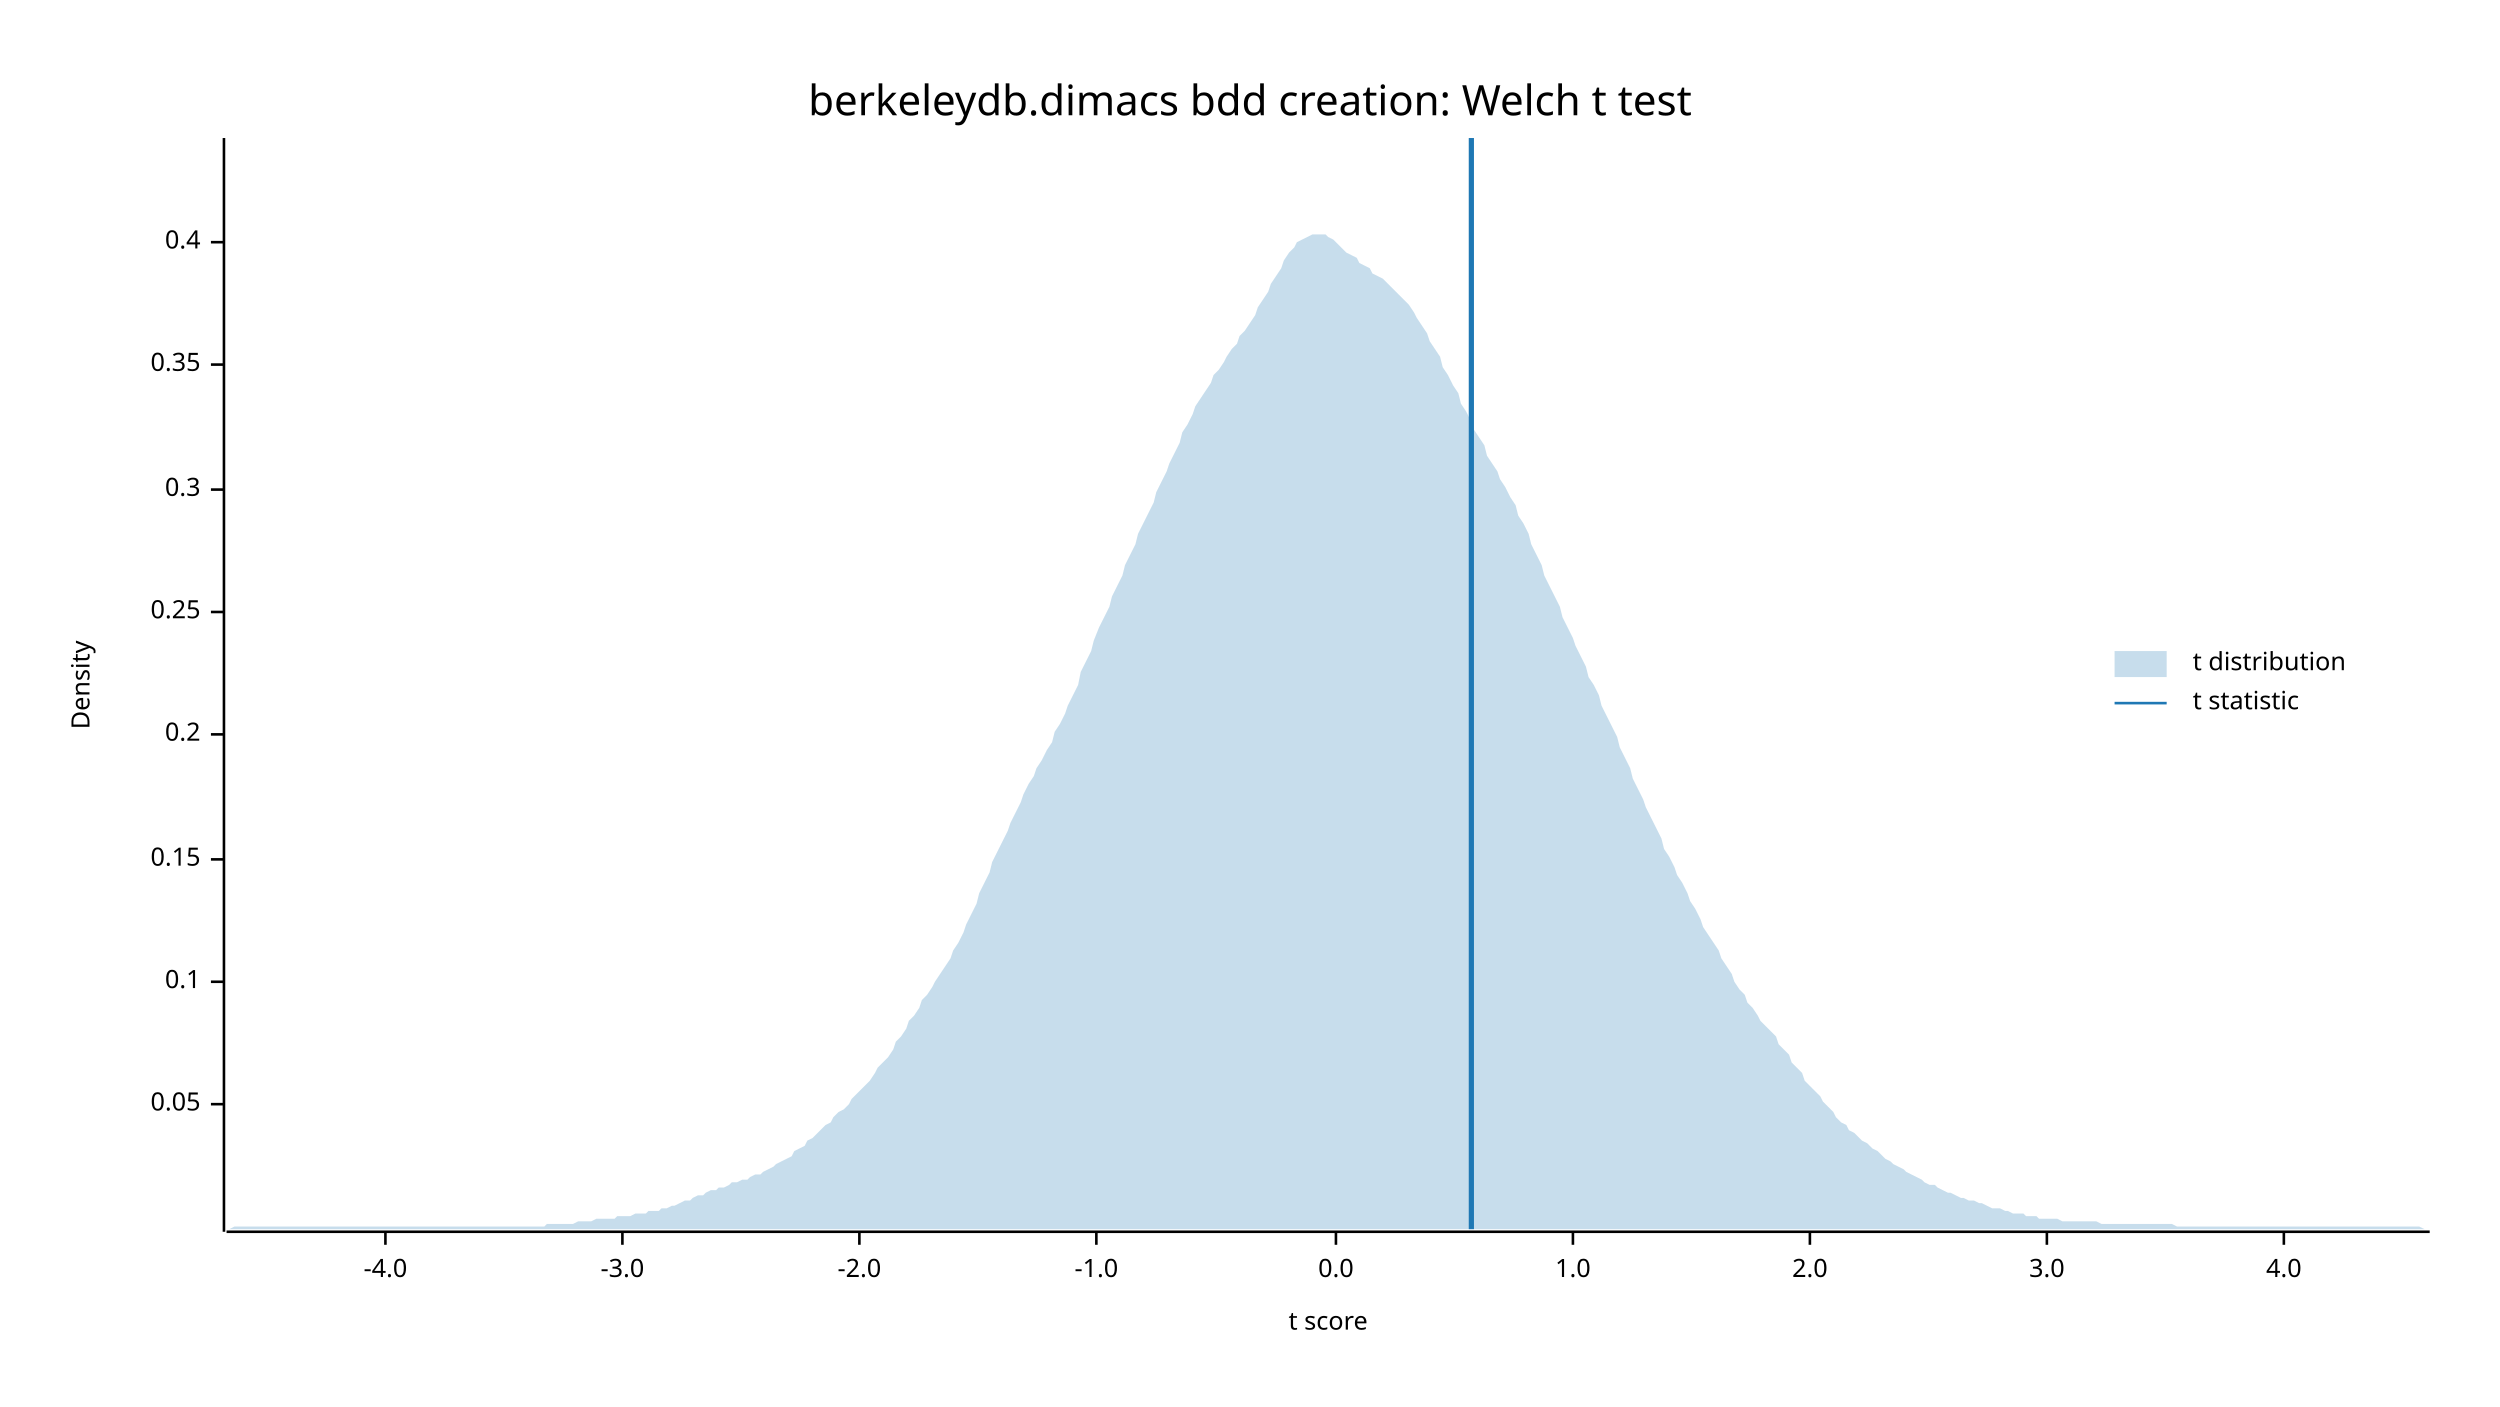
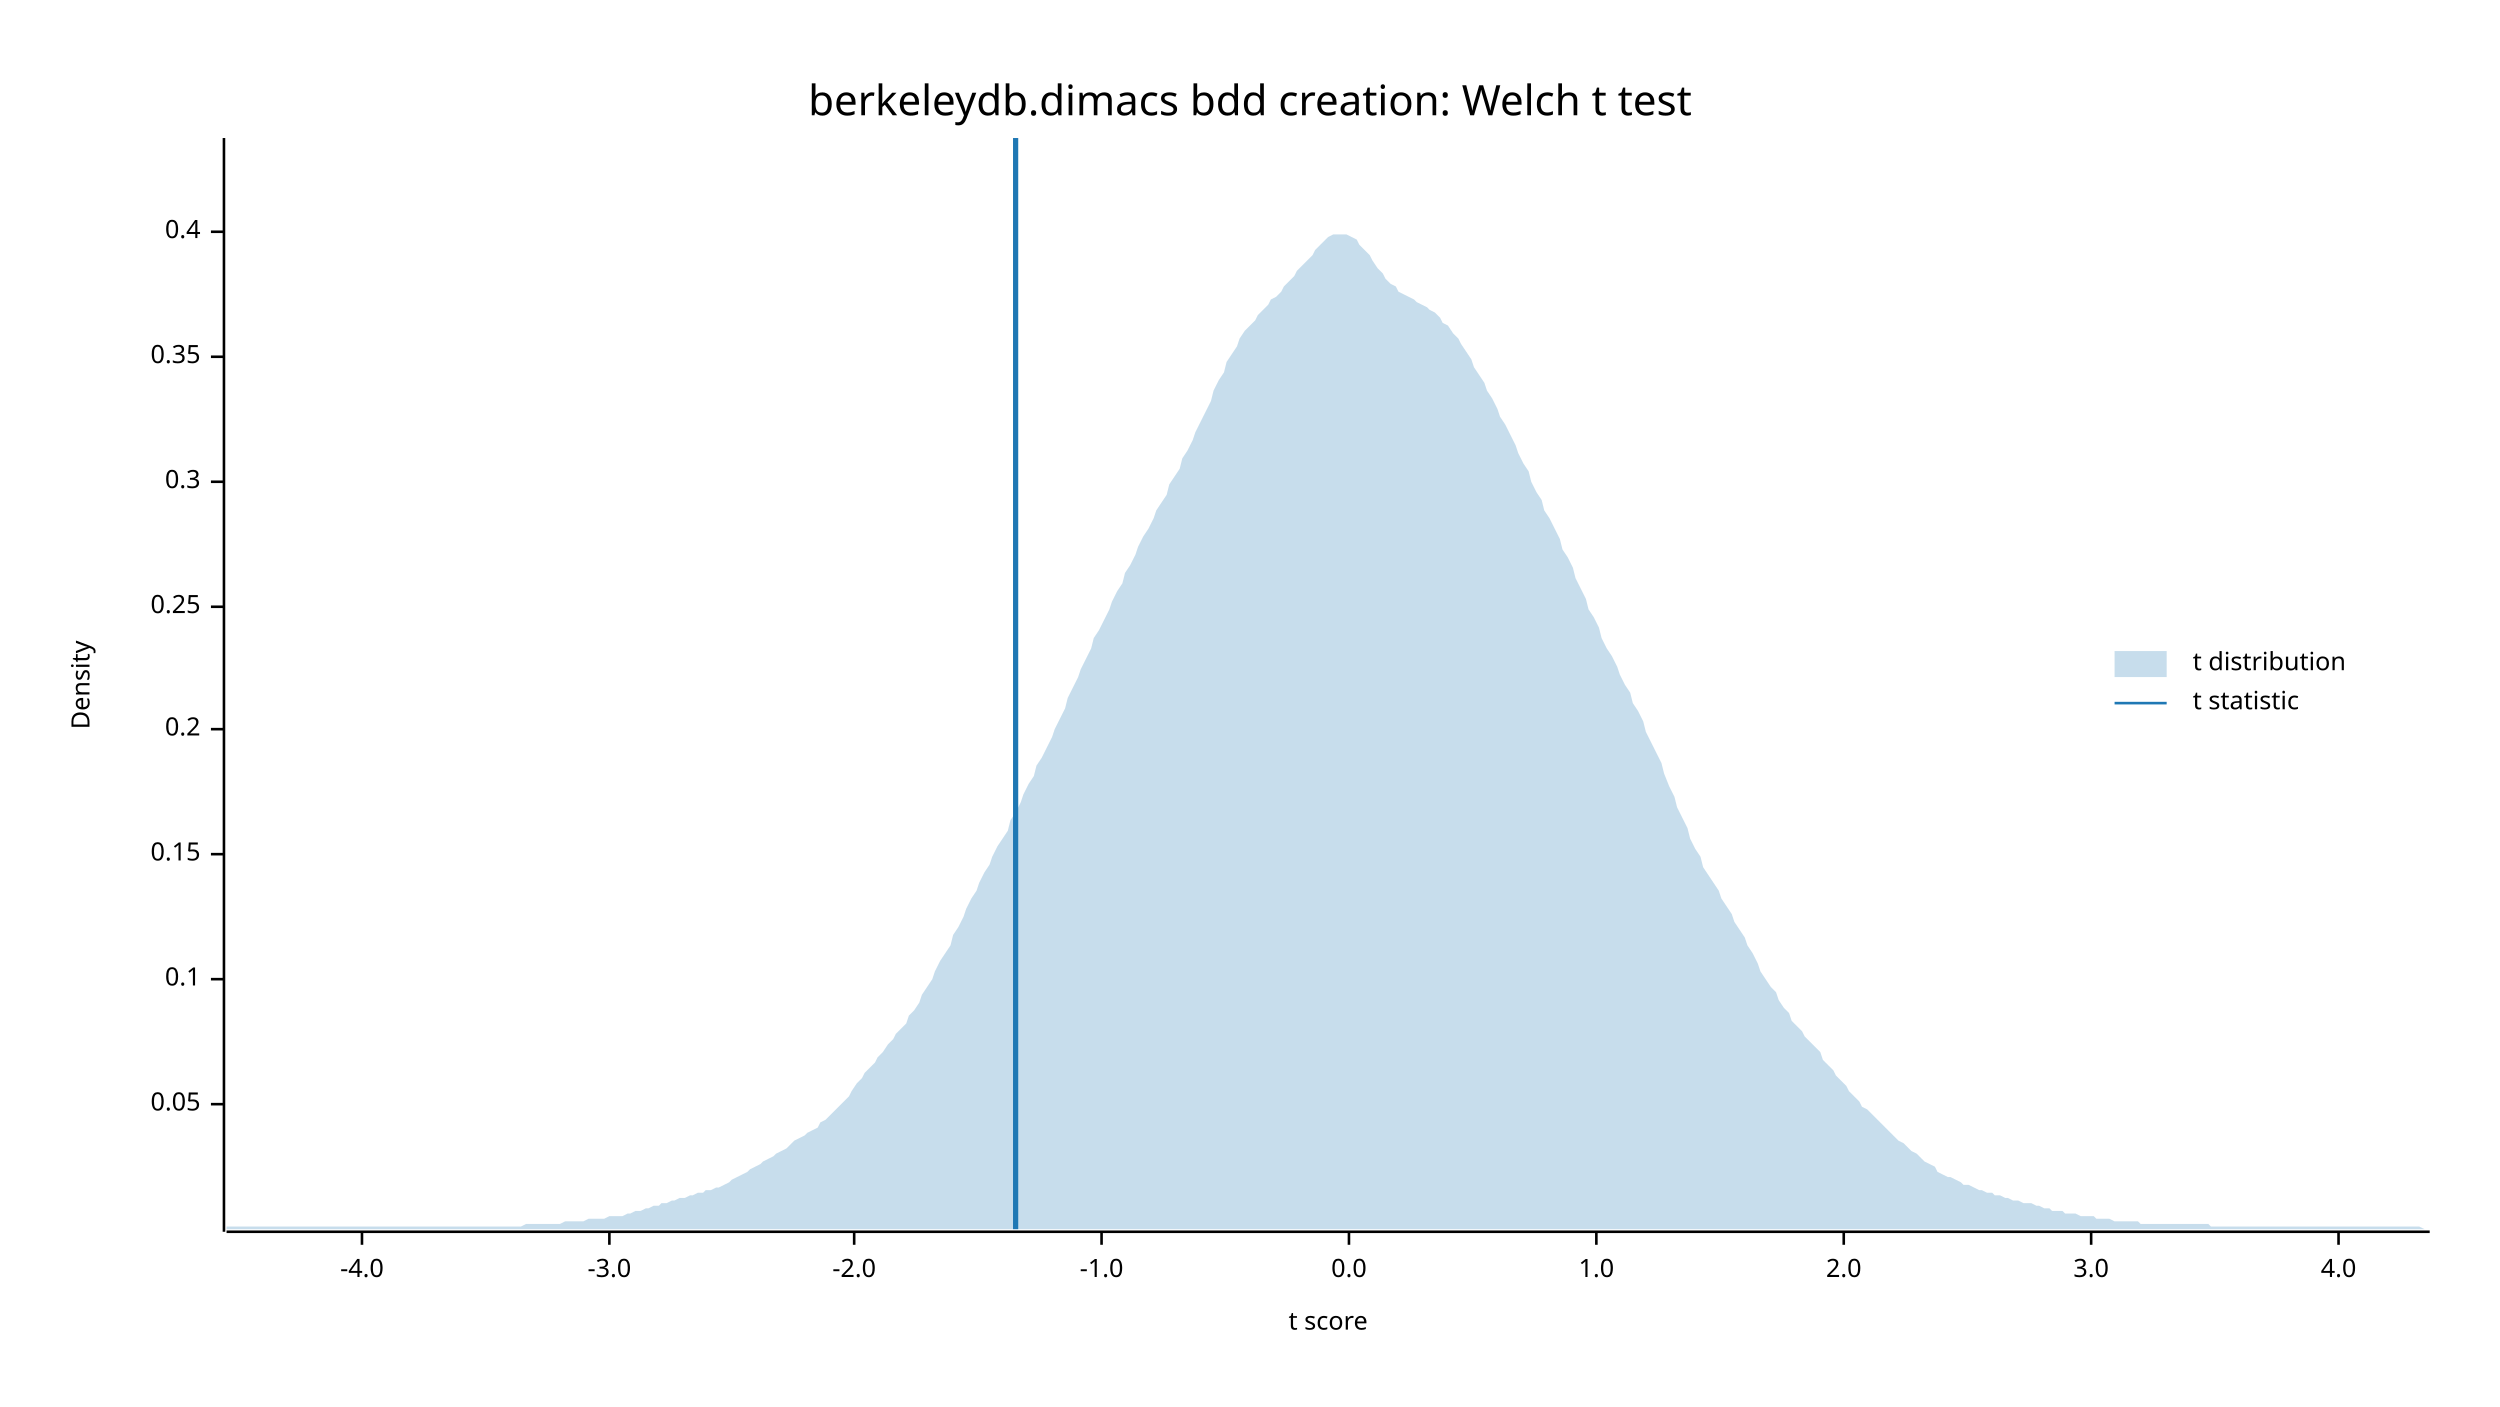
<svg xmlns="http://www.w3.org/2000/svg" width="960" height="540" viewBox="0 0 960 540">
  <text x="480" y="32" dy="0.76em" text-anchor="middle" font-family="sans-serif" font-size="16.129" opacity="1" fill="#000000">
berkeleydb.dimacs bdd creation: Welch t test
</text>
  <text x="27" y="263" dy="0.76em" text-anchor="middle" font-family="sans-serif" font-size="9.677" opacity="1" fill="#000000" transform="rotate(270, 27, 263)">
Density
</text>
  <text x="510" y="513" dy="-0.5ex" text-anchor="middle" font-family="sans-serif" font-size="9.677" opacity="1" fill="#000000">
t score
</text>
  <polyline fill="none" opacity="1" stroke="#000000" stroke-width="1" points="86,53 86,473 " />
  <text x="77" y="424" dy="0.5ex" text-anchor="end" font-family="sans-serif" font-size="9.677" opacity="1" fill="#000000">
0.05
</text>
  <polyline fill="none" opacity="1" stroke="#000000" stroke-width="1" points="81,424 86,424 " />
-   <text x="77" y="377" dy="0.5ex" text-anchor="end" font-family="sans-serif" font-size="9.677" opacity="1" fill="#000000">
+   <text x="77" y="376" dy="0.5ex" text-anchor="end" font-family="sans-serif" font-size="9.677" opacity="1" fill="#000000">
0.1
</text>
-   <polyline fill="none" opacity="1" stroke="#000000" stroke-width="1" points="81,377 86,377 " />
-   <text x="77" y="330" dy="0.5ex" text-anchor="end" font-family="sans-serif" font-size="9.677" opacity="1" fill="#000000">
+   <polyline fill="none" opacity="1" stroke="#000000" stroke-width="1" points="81,376 86,376 " />
+   <text x="77" y="328" dy="0.5ex" text-anchor="end" font-family="sans-serif" font-size="9.677" opacity="1" fill="#000000">
0.15
</text>
-   <polyline fill="none" opacity="1" stroke="#000000" stroke-width="1" points="81,330 86,330 " />
-   <text x="77" y="282" dy="0.5ex" text-anchor="end" font-family="sans-serif" font-size="9.677" opacity="1" fill="#000000">
+   <polyline fill="none" opacity="1" stroke="#000000" stroke-width="1" points="81,328 86,328 " />
+   <text x="77" y="280" dy="0.5ex" text-anchor="end" font-family="sans-serif" font-size="9.677" opacity="1" fill="#000000">
0.2
</text>
-   <polyline fill="none" opacity="1" stroke="#000000" stroke-width="1" points="81,282 86,282 " />
-   <text x="77" y="235" dy="0.5ex" text-anchor="end" font-family="sans-serif" font-size="9.677" opacity="1" fill="#000000">
+   <polyline fill="none" opacity="1" stroke="#000000" stroke-width="1" points="81,280 86,280 " />
+   <text x="77" y="233" dy="0.5ex" text-anchor="end" font-family="sans-serif" font-size="9.677" opacity="1" fill="#000000">
0.25
</text>
-   <polyline fill="none" opacity="1" stroke="#000000" stroke-width="1" points="81,235 86,235 " />
-   <text x="77" y="188" dy="0.5ex" text-anchor="end" font-family="sans-serif" font-size="9.677" opacity="1" fill="#000000">
+   <polyline fill="none" opacity="1" stroke="#000000" stroke-width="1" points="81,233 86,233 " />
+   <text x="77" y="185" dy="0.5ex" text-anchor="end" font-family="sans-serif" font-size="9.677" opacity="1" fill="#000000">
0.3
</text>
-   <polyline fill="none" opacity="1" stroke="#000000" stroke-width="1" points="81,188 86,188 " />
-   <text x="77" y="140" dy="0.5ex" text-anchor="end" font-family="sans-serif" font-size="9.677" opacity="1" fill="#000000">
+   <polyline fill="none" opacity="1" stroke="#000000" stroke-width="1" points="81,185 86,185 " />
+   <text x="77" y="137" dy="0.5ex" text-anchor="end" font-family="sans-serif" font-size="9.677" opacity="1" fill="#000000">
0.35
</text>
-   <polyline fill="none" opacity="1" stroke="#000000" stroke-width="1" points="81,140 86,140 " />
-   <text x="77" y="93" dy="0.5ex" text-anchor="end" font-family="sans-serif" font-size="9.677" opacity="1" fill="#000000">
+   <polyline fill="none" opacity="1" stroke="#000000" stroke-width="1" points="81,137 86,137 " />
+   <text x="77" y="89" dy="0.5ex" text-anchor="end" font-family="sans-serif" font-size="9.677" opacity="1" fill="#000000">
0.4
</text>
-   <polyline fill="none" opacity="1" stroke="#000000" stroke-width="1" points="81,93 86,93 " />
+   <polyline fill="none" opacity="1" stroke="#000000" stroke-width="1" points="81,89 86,89 " />
  <polyline fill="none" opacity="1" stroke="#000000" stroke-width="1" points="87,473 933,473 " />
-   <text x="148" y="483" dy="0.76em" text-anchor="middle" font-family="sans-serif" font-size="9.677" opacity="1" fill="#000000">
+   <text x="139" y="483" dy="0.76em" text-anchor="middle" font-family="sans-serif" font-size="9.677" opacity="1" fill="#000000">
-4.0
</text>
-   <polyline fill="none" opacity="1" stroke="#000000" stroke-width="1" points="148,473 148,478 " />
-   <text x="239" y="483" dy="0.76em" text-anchor="middle" font-family="sans-serif" font-size="9.677" opacity="1" fill="#000000">
+   <polyline fill="none" opacity="1" stroke="#000000" stroke-width="1" points="139,473 139,478 " />
+   <text x="234" y="483" dy="0.76em" text-anchor="middle" font-family="sans-serif" font-size="9.677" opacity="1" fill="#000000">
-3.0
</text>
-   <polyline fill="none" opacity="1" stroke="#000000" stroke-width="1" points="239,473 239,478 " />
-   <text x="330" y="483" dy="0.76em" text-anchor="middle" font-family="sans-serif" font-size="9.677" opacity="1" fill="#000000">
+   <polyline fill="none" opacity="1" stroke="#000000" stroke-width="1" points="234,473 234,478 " />
+   <text x="328" y="483" dy="0.76em" text-anchor="middle" font-family="sans-serif" font-size="9.677" opacity="1" fill="#000000">
-2.0
</text>
-   <polyline fill="none" opacity="1" stroke="#000000" stroke-width="1" points="330,473 330,478 " />
-   <text x="421" y="483" dy="0.76em" text-anchor="middle" font-family="sans-serif" font-size="9.677" opacity="1" fill="#000000">
+   <polyline fill="none" opacity="1" stroke="#000000" stroke-width="1" points="328,473 328,478 " />
+   <text x="423" y="483" dy="0.76em" text-anchor="middle" font-family="sans-serif" font-size="9.677" opacity="1" fill="#000000">
-1.0
</text>
-   <polyline fill="none" opacity="1" stroke="#000000" stroke-width="1" points="421,473 421,478 " />
-   <text x="513" y="483" dy="0.76em" text-anchor="middle" font-family="sans-serif" font-size="9.677" opacity="1" fill="#000000">
+   <polyline fill="none" opacity="1" stroke="#000000" stroke-width="1" points="423,473 423,478 " />
+   <text x="518" y="483" dy="0.76em" text-anchor="middle" font-family="sans-serif" font-size="9.677" opacity="1" fill="#000000">
0.0
</text>
-   <polyline fill="none" opacity="1" stroke="#000000" stroke-width="1" points="513,473 513,478 " />
-   <text x="604" y="483" dy="0.76em" text-anchor="middle" font-family="sans-serif" font-size="9.677" opacity="1" fill="#000000">
+   <polyline fill="none" opacity="1" stroke="#000000" stroke-width="1" points="518,473 518,478 " />
+   <text x="613" y="483" dy="0.76em" text-anchor="middle" font-family="sans-serif" font-size="9.677" opacity="1" fill="#000000">
1.0
</text>
-   <polyline fill="none" opacity="1" stroke="#000000" stroke-width="1" points="604,473 604,478 " />
-   <text x="695" y="483" dy="0.76em" text-anchor="middle" font-family="sans-serif" font-size="9.677" opacity="1" fill="#000000">
+   <polyline fill="none" opacity="1" stroke="#000000" stroke-width="1" points="613,473 613,478 " />
+   <text x="708" y="483" dy="0.76em" text-anchor="middle" font-family="sans-serif" font-size="9.677" opacity="1" fill="#000000">
2.0
</text>
-   <polyline fill="none" opacity="1" stroke="#000000" stroke-width="1" points="695,473 695,478 " />
-   <text x="786" y="483" dy="0.76em" text-anchor="middle" font-family="sans-serif" font-size="9.677" opacity="1" fill="#000000">
+   <polyline fill="none" opacity="1" stroke="#000000" stroke-width="1" points="708,473 708,478 " />
+   <text x="803" y="483" dy="0.76em" text-anchor="middle" font-family="sans-serif" font-size="9.677" opacity="1" fill="#000000">
3.0
</text>
-   <polyline fill="none" opacity="1" stroke="#000000" stroke-width="1" points="786,473 786,478 " />
-   <text x="877" y="483" dy="0.76em" text-anchor="middle" font-family="sans-serif" font-size="9.677" opacity="1" fill="#000000">
+   <polyline fill="none" opacity="1" stroke="#000000" stroke-width="1" points="803,473 803,478 " />
+   <text x="898" y="483" dy="0.76em" text-anchor="middle" font-family="sans-serif" font-size="9.677" opacity="1" fill="#000000">
4.0
</text>
-   <polyline fill="none" opacity="1" stroke="#000000" stroke-width="1" points="877,473 877,478 " />
-   <polygon opacity="0.25" fill="#1F78B4" points="87,472 88,472 90,471 92,471 93,471 95,471 97,471 98,471 100,471 102,471 103,471 105,471 107,471 109,471 110,471 112,471 114,471 115,471 117,471 119,471 120,471 122,471 124,471 125,471 127,471 129,471 131,471 132,471 134,471 136,471 137,471 139,471 141,471 142,471 144,471 146,471 148,471 149,471 151,471 153,471 154,471 156,471 158,471 159,471 161,471 163,471 164,471 166,471 168,471 170,471 171,471 173,471 175,471 176,471 178,471 180,471 181,471 183,471 185,471 187,471 188,471 190,471 192,471 193,471 195,471 197,471 198,471 200,471 202,471 203,471 205,471 207,471 209,471 210,470 212,470 214,470 215,470 217,470 219,470 220,470 222,469 224,469 226,469 227,469 229,468 231,468 232,468 234,468 236,468 237,467 239,467 241,467 242,467 244,466 246,466 248,466 249,465 251,465 253,465 254,464 256,464 258,463 259,463 261,462 263,461 265,461 266,460 268,459 270,459 271,458 273,457 275,457 276,456 278,456 280,455 281,454 283,454 285,453 287,453 288,452 290,451 292,451 293,450 295,449 297,448 298,447 300,446 302,445 304,444 305,442 307,441 309,440 310,438 312,437 314,435 315,434 317,432 319,431 320,429 322,427 324,426 326,424 327,422 329,420 331,418 332,417 334,415 336,412 337,410 339,408 341,406 343,403 344,400 346,398 348,395 349,392 351,390 353,387 354,384 356,382 358,379 359,377 361,374 363,371 365,368 366,365 368,362 370,358 371,355 373,351 375,347 376,343 378,339 380,335 381,331 383,327 385,323 387,319 388,316 390,312 392,308 393,305 395,301 397,298 398,295 400,292 402,288 404,285 405,281 407,278 409,274 410,271 412,267 414,263 415,258 417,254 419,250 420,246 422,241 424,237 426,233 427,229 429,225 431,221 432,217 434,213 436,209 437,205 439,201 441,197 443,193 444,189 446,185 448,181 449,178 451,174 453,170 454,166 456,163 458,159 459,156 461,153 463,150 465,147 466,144 468,142 470,139 471,137 473,134 475,132 476,129 478,127 480,124 482,121 483,118 485,115 487,112 488,109 490,106 492,103 493,100 495,97 497,95 498,93 500,92 502,91 504,90 505,90 507,90 509,90 510,91 512,92 514,94 515,95 517,97 519,98 521,99 522,101 524,102 526,103 527,105 529,106 531,107 532,108 534,110 536,112 537,113 539,115 541,117 543,120 544,122 546,125 548,128 549,131 551,134 553,137 554,141 556,144 558,148 560,151 561,155 563,158 565,162 566,165 568,168 570,171 571,175 573,178 575,181 576,184 578,187 580,191 582,194 583,198 585,201 587,205 588,209 590,213 592,217 593,221 595,225 597,229 599,233 600,237 602,241 604,245 605,248 607,252 609,256 610,260 612,263 614,267 615,271 617,275 619,279 621,283 622,287 624,291 626,295 627,299 629,303 631,307 632,310 634,314 636,318 638,322 639,326 641,329 643,333 644,336 646,339 648,343 649,346 651,349 653,353 654,356 656,359 658,362 660,365 661,368 663,371 665,374 666,377 668,380 670,382 671,385 673,387 675,390 676,392 678,394 680,396 682,398 683,401 685,403 687,405 688,408 690,410 692,412 693,415 695,417 697,419 699,421 700,423 702,425 704,427 705,429 707,431 709,432 710,434 712,435 714,437 715,438 717,439 719,441 721,442 722,443 724,445 726,446 727,447 729,448 731,449 732,450 734,451 736,452 738,453 739,454 741,455 743,455 744,456 746,457 748,458 749,458 751,459 753,460 754,460 756,461 758,461 760,462 761,462 763,463 765,464 766,464 768,464 770,465 771,465 773,466 775,466 777,466 778,467 780,467 782,467 783,468 785,468 787,468 788,468 790,468 792,469 793,469 795,469 797,469 799,469 800,469 802,469 804,469 805,469 807,470 809,470 810,470 812,470 814,470 816,470 817,470 819,470 821,470 822,470 824,470 826,470 827,470 829,470 831,470 832,470 834,470 836,471 838,471 839,471 841,471 843,471 844,471 846,471 848,471 849,471 851,471 853,471 855,471 856,471 858,471 860,471 861,471 863,471 865,471 866,471 868,471 870,471 871,471 873,471 875,471 877,471 878,471 880,471 882,471 883,471 885,471 887,471 888,471 890,471 892,471 894,471 895,471 897,471 899,471 900,471 902,471 904,471 905,471 907,471 909,471 910,471 912,471 914,471 916,471 917,471 919,471 921,471 922,471 924,471 926,471 927,471 929,471 931,472 933,472 933,472 87,472 " />
-   <polyline fill="none" opacity="1" stroke="#1F78B4" stroke-width="2" points="565,472 565,53 " />
+   <polyline fill="none" opacity="1" stroke="#000000" stroke-width="1" points="898,473 898,478 " />
+   <polygon opacity="0.25" fill="#1F78B4" points="87,471 88,471 90,471 92,471 93,471 95,471 97,471 98,471 100,471 102,471 103,471 105,471 107,471 109,471 110,471 112,471 114,471 115,471 117,471 119,471 120,471 122,471 124,471 125,471 127,471 129,471 131,471 132,471 134,471 136,471 137,471 139,471 141,471 142,471 144,471 146,471 148,471 149,471 151,471 153,471 154,471 156,471 158,471 159,471 161,471 163,471 164,471 166,471 168,471 170,471 171,471 173,471 175,471 176,471 178,471 180,471 181,471 183,471 185,471 187,471 188,471 190,471 192,471 193,471 195,471 197,471 198,471 200,471 202,470 203,470 205,470 207,470 209,470 210,470 212,470 214,470 215,470 217,469 219,469 220,469 222,469 224,469 226,468 227,468 229,468 231,468 232,468 234,467 236,467 237,467 239,467 241,466 242,466 244,465 246,465 248,464 249,464 251,463 253,463 254,462 256,462 258,461 259,461 261,460 263,460 265,459 266,459 268,458 270,458 271,457 273,457 275,456 276,456 278,455 280,454 281,453 283,452 285,451 287,450 288,449 290,448 292,447 293,446 295,445 297,444 298,443 300,442 302,441 304,439 305,438 307,437 309,436 310,435 312,434 314,433 315,431 317,430 319,428 320,427 322,425 324,423 326,421 327,419 329,416 331,414 332,412 334,410 336,408 337,406 339,404 341,401 343,399 344,397 346,395 348,393 349,390 351,388 353,385 354,382 356,379 358,376 359,373 361,369 363,366 365,363 366,359 368,356 370,352 371,349 373,345 375,342 376,339 378,335 380,332 381,329 383,325 385,322 387,319 388,315 390,312 392,308 393,305 395,301 397,298 398,294 400,291 402,287 404,283 405,280 407,276 409,272 410,268 412,264 414,260 415,257 417,253 419,249 420,245 422,242 424,238 426,234 427,231 429,227 431,224 432,220 434,217 436,213 437,210 439,206 441,203 443,199 444,196 446,193 448,190 449,186 451,183 453,180 454,176 456,173 458,169 459,166 461,162 463,158 465,154 466,150 468,146 470,143 471,139 473,136 475,133 476,130 478,127 480,125 482,123 483,121 485,119 487,117 488,115 490,114 492,112 493,110 495,108 497,106 498,104 500,102 502,100 504,98 505,96 507,94 509,92 510,91 512,90 514,90 515,90 517,90 519,91 521,92 522,94 524,96 526,98 527,100 529,103 531,105 532,107 534,109 536,110 537,112 539,113 541,114 543,115 544,116 546,117 548,118 549,119 551,120 553,122 554,124 556,125 558,128 560,130 561,132 563,135 565,138 566,141 568,144 570,147 571,150 573,153 575,157 576,160 578,163 580,167 582,171 583,174 585,178 587,181 588,185 590,189 592,192 593,196 595,199 597,203 599,207 600,211 602,214 604,218 605,222 607,226 609,230 610,234 612,237 614,241 615,245 617,249 619,252 621,256 622,259 624,263 626,266 627,270 629,273 631,277 632,281 634,285 636,289 638,293 639,297 641,302 643,306 644,310 646,314 648,318 649,322 651,326 653,329 654,333 656,336 658,339 660,342 661,345 663,348 665,351 666,354 668,357 670,360 671,363 673,366 675,370 676,373 678,376 680,379 682,381 683,384 685,387 687,389 688,392 690,394 692,396 693,398 695,400 697,402 699,404 700,407 702,409 704,411 705,413 707,415 709,417 710,419 712,421 714,423 715,425 717,426 719,428 721,430 722,431 724,433 726,435 727,436 729,438 731,439 732,440 734,442 736,443 738,445 739,446 741,447 743,448 744,450 746,451 748,452 749,452 751,453 753,454 754,455 756,455 758,456 760,457 761,457 763,458 765,458 766,459 768,459 770,460 771,460 773,461 775,461 777,462 778,462 780,462 782,463 783,463 785,464 787,464 788,465 790,465 792,465 793,466 795,466 797,466 799,467 800,467 802,467 804,467 805,468 807,468 809,468 810,468 812,469 814,469 816,469 817,469 819,469 821,469 822,470 824,470 826,470 827,470 829,470 831,470 832,470 834,470 836,470 838,470 839,470 841,470 843,470 844,470 846,470 848,470 849,471 851,471 853,471 855,471 856,471 858,471 860,471 861,471 863,471 865,471 866,471 868,471 870,471 871,471 873,471 875,471 877,471 878,471 880,471 882,471 883,471 885,471 887,471 888,471 890,471 892,471 894,471 895,471 897,471 899,471 900,471 902,471 904,471 905,471 907,471 909,471 910,471 912,471 914,471 916,471 917,471 919,471 921,471 922,471 924,471 926,471 927,471 929,471 931,472 933,472 933,472 87,472 " />
+   <polyline fill="none" opacity="1" stroke="#1F78B4" stroke-width="2" points="390,472 390,53 " />
  <text x="842" y="250" dy="0.76em" text-anchor="start" font-family="sans-serif" font-size="9.677" opacity="1" fill="#000000">
t distribution
</text>
  <text x="842" y="265" dy="0.76em" text-anchor="start" font-family="sans-serif" font-size="9.677" opacity="1" fill="#000000">
t statistic
</text>
  <rect x="812" y="250" width="20" height="10" opacity="0.25" fill="#1F78B4" stroke="none" />
  <polyline fill="none" opacity="1" stroke="#1F78B4" stroke-width="1" points="812,270 832,270 " />
</svg>
